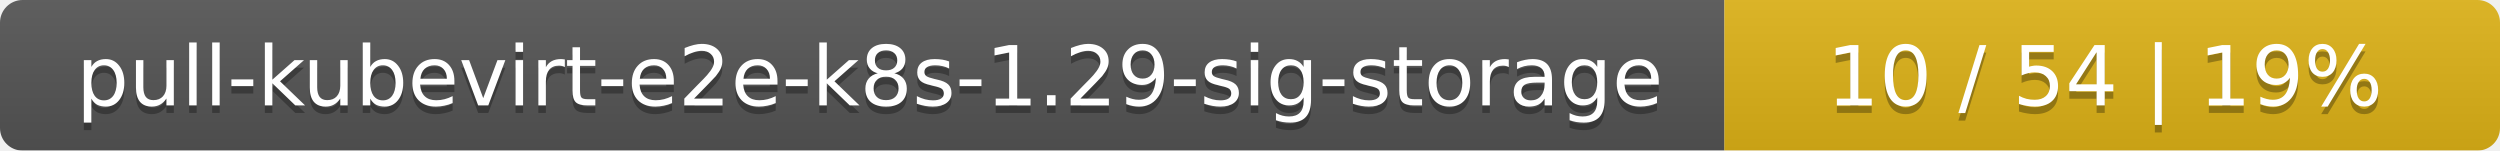
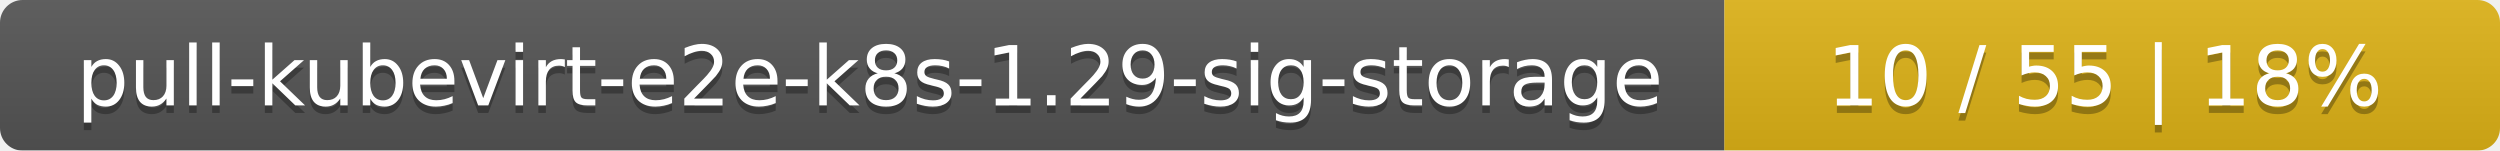
<svg xmlns="http://www.w3.org/2000/svg" width="332" height="20">
  <linearGradient id="smooth" x2="0" y2="100%">
    <stop offset="0" stop-color="#bbb" stop-opacity=".1" />
    <stop offset="1" stop-opacity=".1" />
  </linearGradient>
  <mask id="round">
    <rect width="332" height="20" rx="3" fill="#fff" />
  </mask>
  <g mask="url(#round)">
    <rect width="229" height="20" fill="#555" />
    <rect x="229" width="103" height="20" fill="#dfb317" />
    <rect width="332" height="20" fill="url(#smooth)" />
  </g>
  <g fill="#fff" text-anchor="middle" font-family="DejaVu Sans,Verdana,Geneva,sans-serif" font-size="11">
    <text x="115.5" y="15" fill="#010101" fill-opacity=".3">pull-kubevirt-e2e-k8s-1.29-sig-storage</text>
    <text x="115.5" y="14">pull-kubevirt-e2e-k8s-1.29-sig-storage</text>
-     <text x="279.5" y="15" fill="#010101" fill-opacity=".3">10 / 54    |    19%</text>
-     <text x="279.5" y="14">10 / 54    |    19%</text>
+     <text x="279.5" y="15" fill="#010101" fill-opacity=".3">10 / 55    |    18%</text>
+     <text x="279.5" y="14">10 / 55    |    18%</text>
  </g>
</svg>
